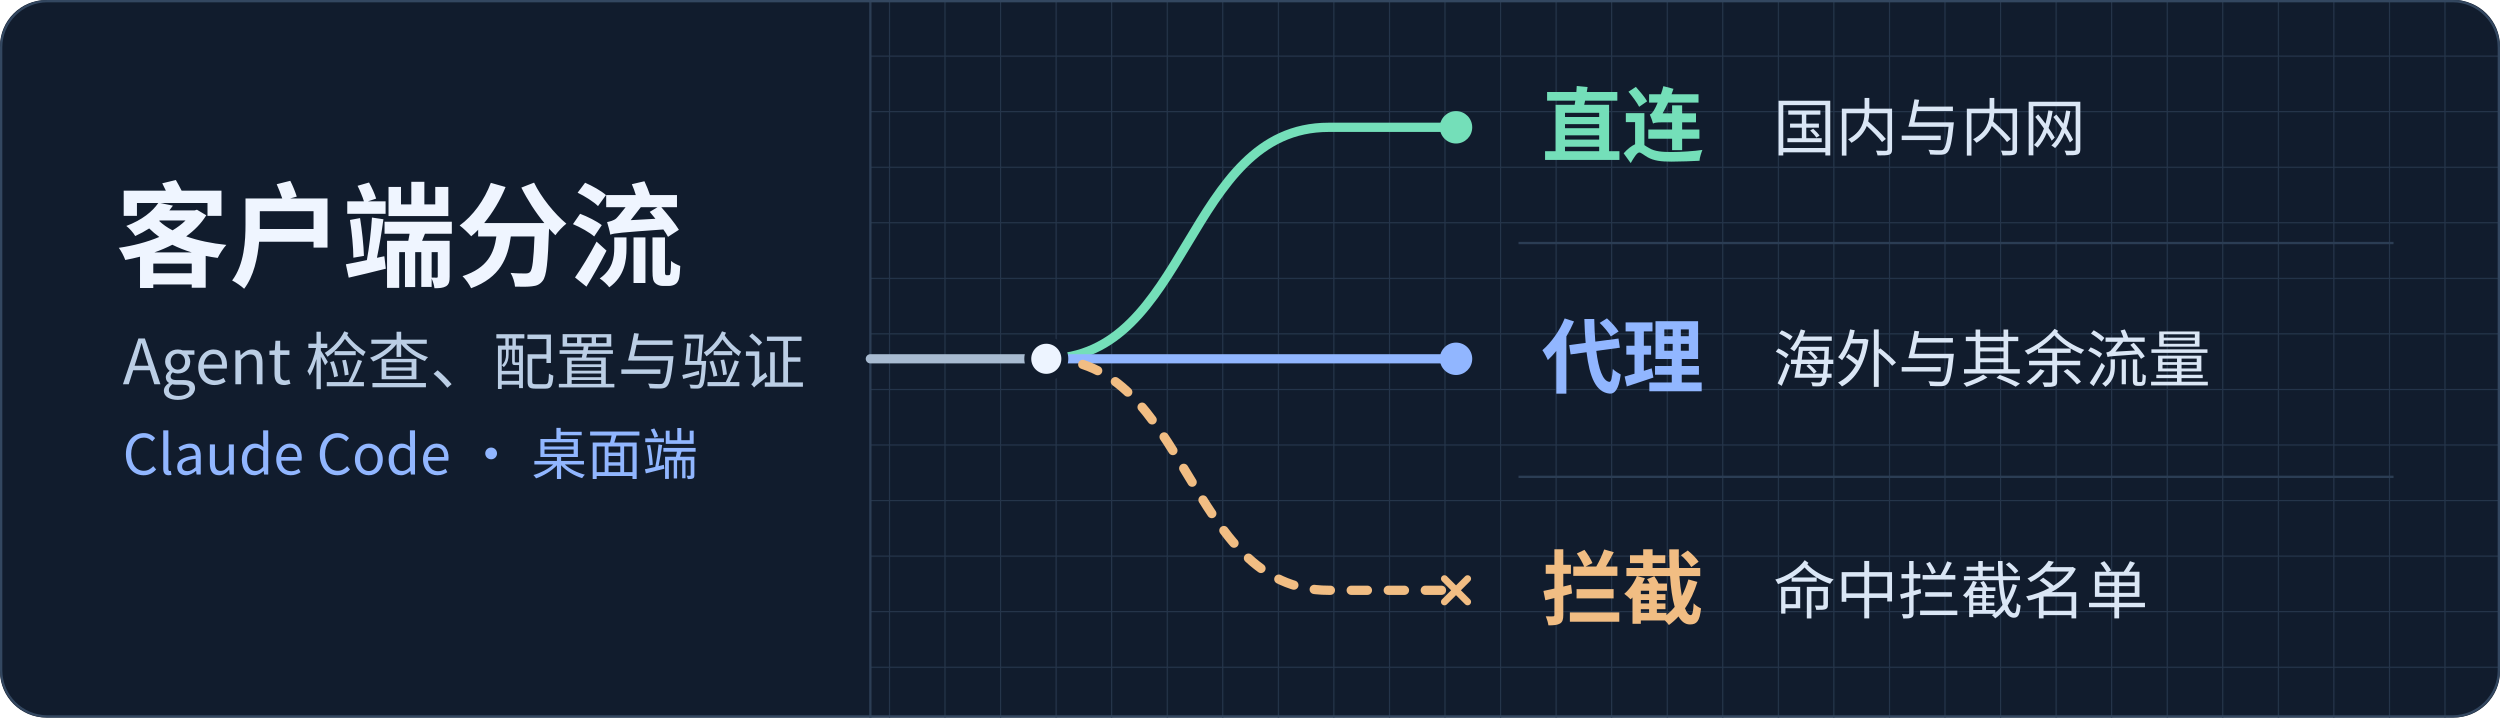
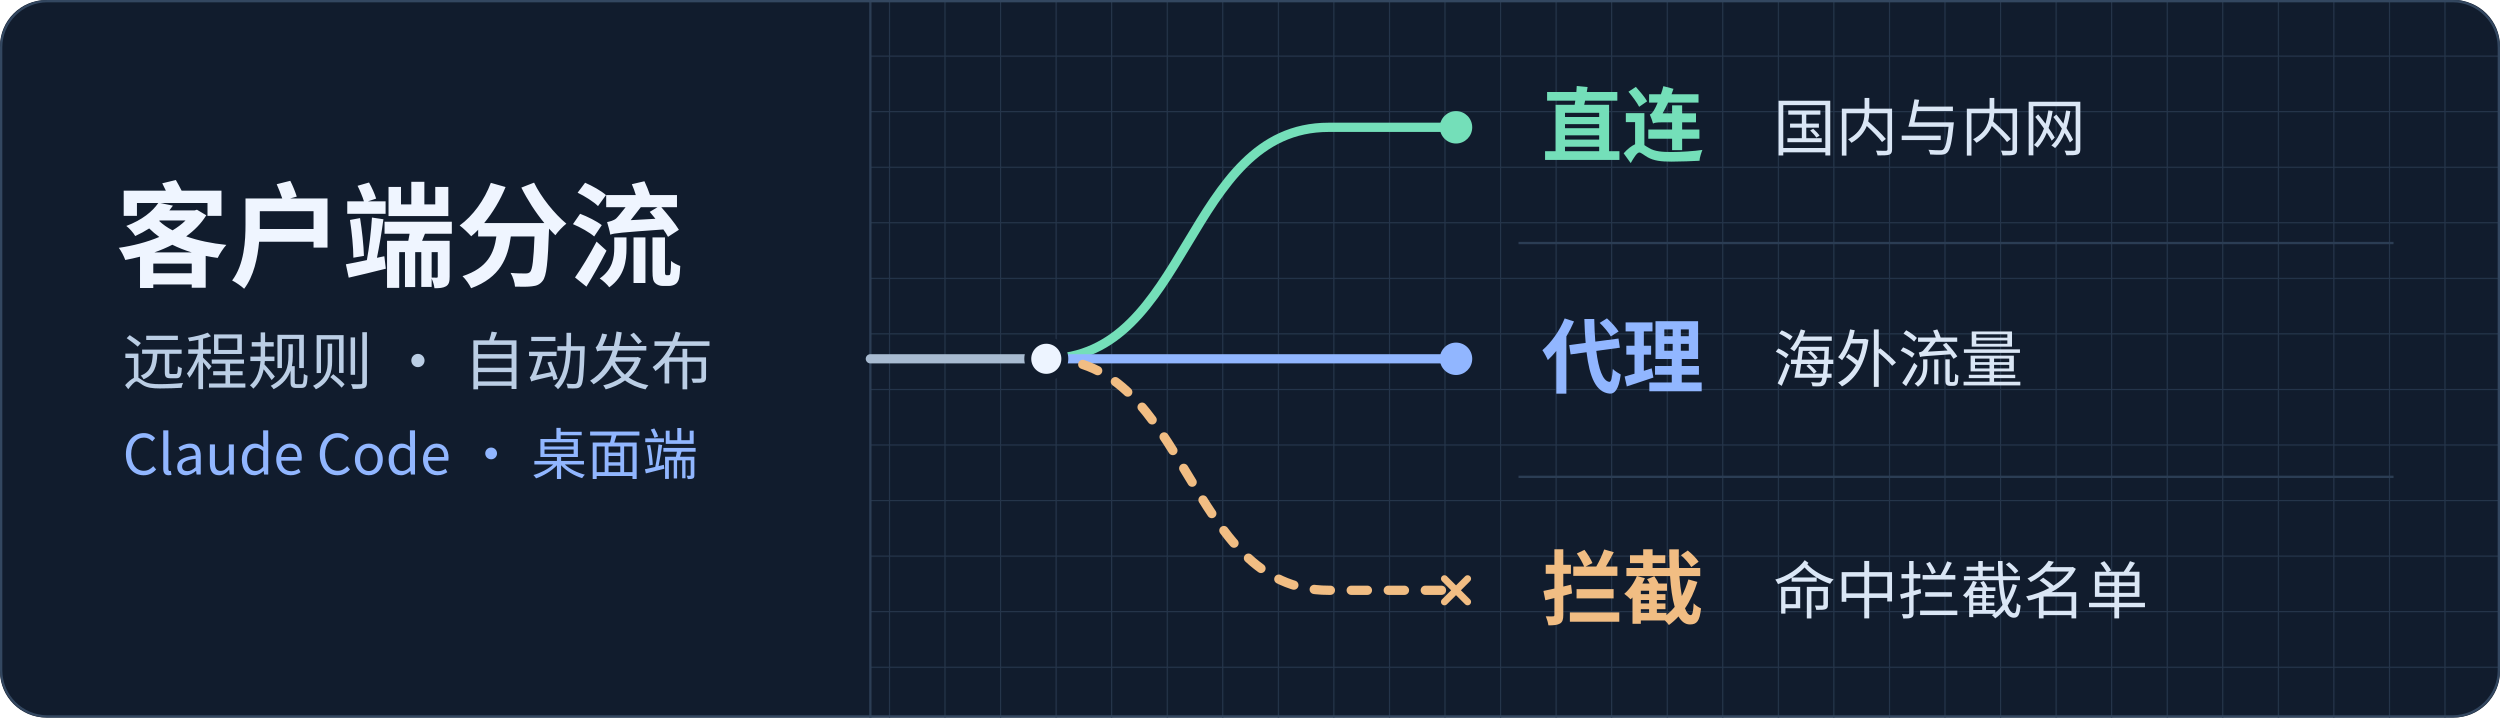
<svg xmlns="http://www.w3.org/2000/svg" width="1080" height="310" viewBox="0 0 1080 310">
  <defs>
    <pattern id="grid" width="24" height="24" patternUnits="userSpaceOnUse">
      <path d="M24 0H0V24" fill="none" stroke="#25354a" />
    </pattern>
    <clipPath id="frame">
      <rect width="1080" height="310" rx="20" />
    </clipPath>
  </defs>
  <g clip-path="url(#frame)">
    <rect width="1080" height="310" fill="#111c2d" />
    <path d="M376 0H1080V310H376Z" fill="url(#grid)" />
    <path d="M376 0V310M656 105H1034M656 206H1034" fill="none" stroke="#2b3d54" />
    <g fill="none" stroke-width="4" stroke-linecap="round">
      <path d="M376 155H452" stroke="#a8bbd1" />
      <path d="M452 155C514 155 512 55 574 55H625" stroke="#74dfb9" />
      <path d="M452 155H625" stroke="#91b6ff" />
      <path d="M452 155C514 155 512 255 574 255H625" stroke="#f1bd83" stroke-dasharray="7 9" />
    </g>
    <circle cx="452" cy="155" r="8" fill="#edf4ff" stroke="#111c2d" stroke-width="3" />
    <circle cx="629" cy="55" r="7" fill="#74dfb9" />
    <circle cx="629" cy="155" r="7" fill="#91b6ff" />
    <path d="M624 250L634 260M634 250L624 260" stroke="#f1bd83" stroke-width="3" stroke-linecap="round" />
    <g font-family="PingFang SC, Microsoft YaHei, Noto Sans CJK SC, system-ui, sans-serif">
      <text x="50" y="120" fill="#eff5ff" font-size="49" font-weight="700">客户端分流</text>
-       <text x="53" y="166" fill="#bbcee5" font-size="27">Agent 检查、配置与验证</text>
+       <text x="53" y="166" fill="#bbcee5" font-size="27">远程规则 · 自动发布</text>
      <text x="53" y="205" fill="#91b6ff" font-size="24">Claude Code · 桌面端</text>
      <g font-size="35" font-weight="650">
        <text x="666" y="67" fill="#74dfb9">直连</text>
        <text x="666" y="167" fill="#91b6ff">代理</text>
        <text x="666" y="267" fill="#f1bd83">拦截</text>
      </g>
      <g fill="#dae6f5" font-size="27">
        <text x="766" y="65">国内与内网</text>
-         <text x="766" y="165">海外与其余流量</text>
+         <text x="766" y="165">海外流量</text>
        <text x="766" y="265">命中拦截名单</text>
      </g>
    </g>
  </g>
  <rect x=".5" y=".5" width="1079" height="309" rx="20" fill="none" stroke="#334760" />
</svg>
